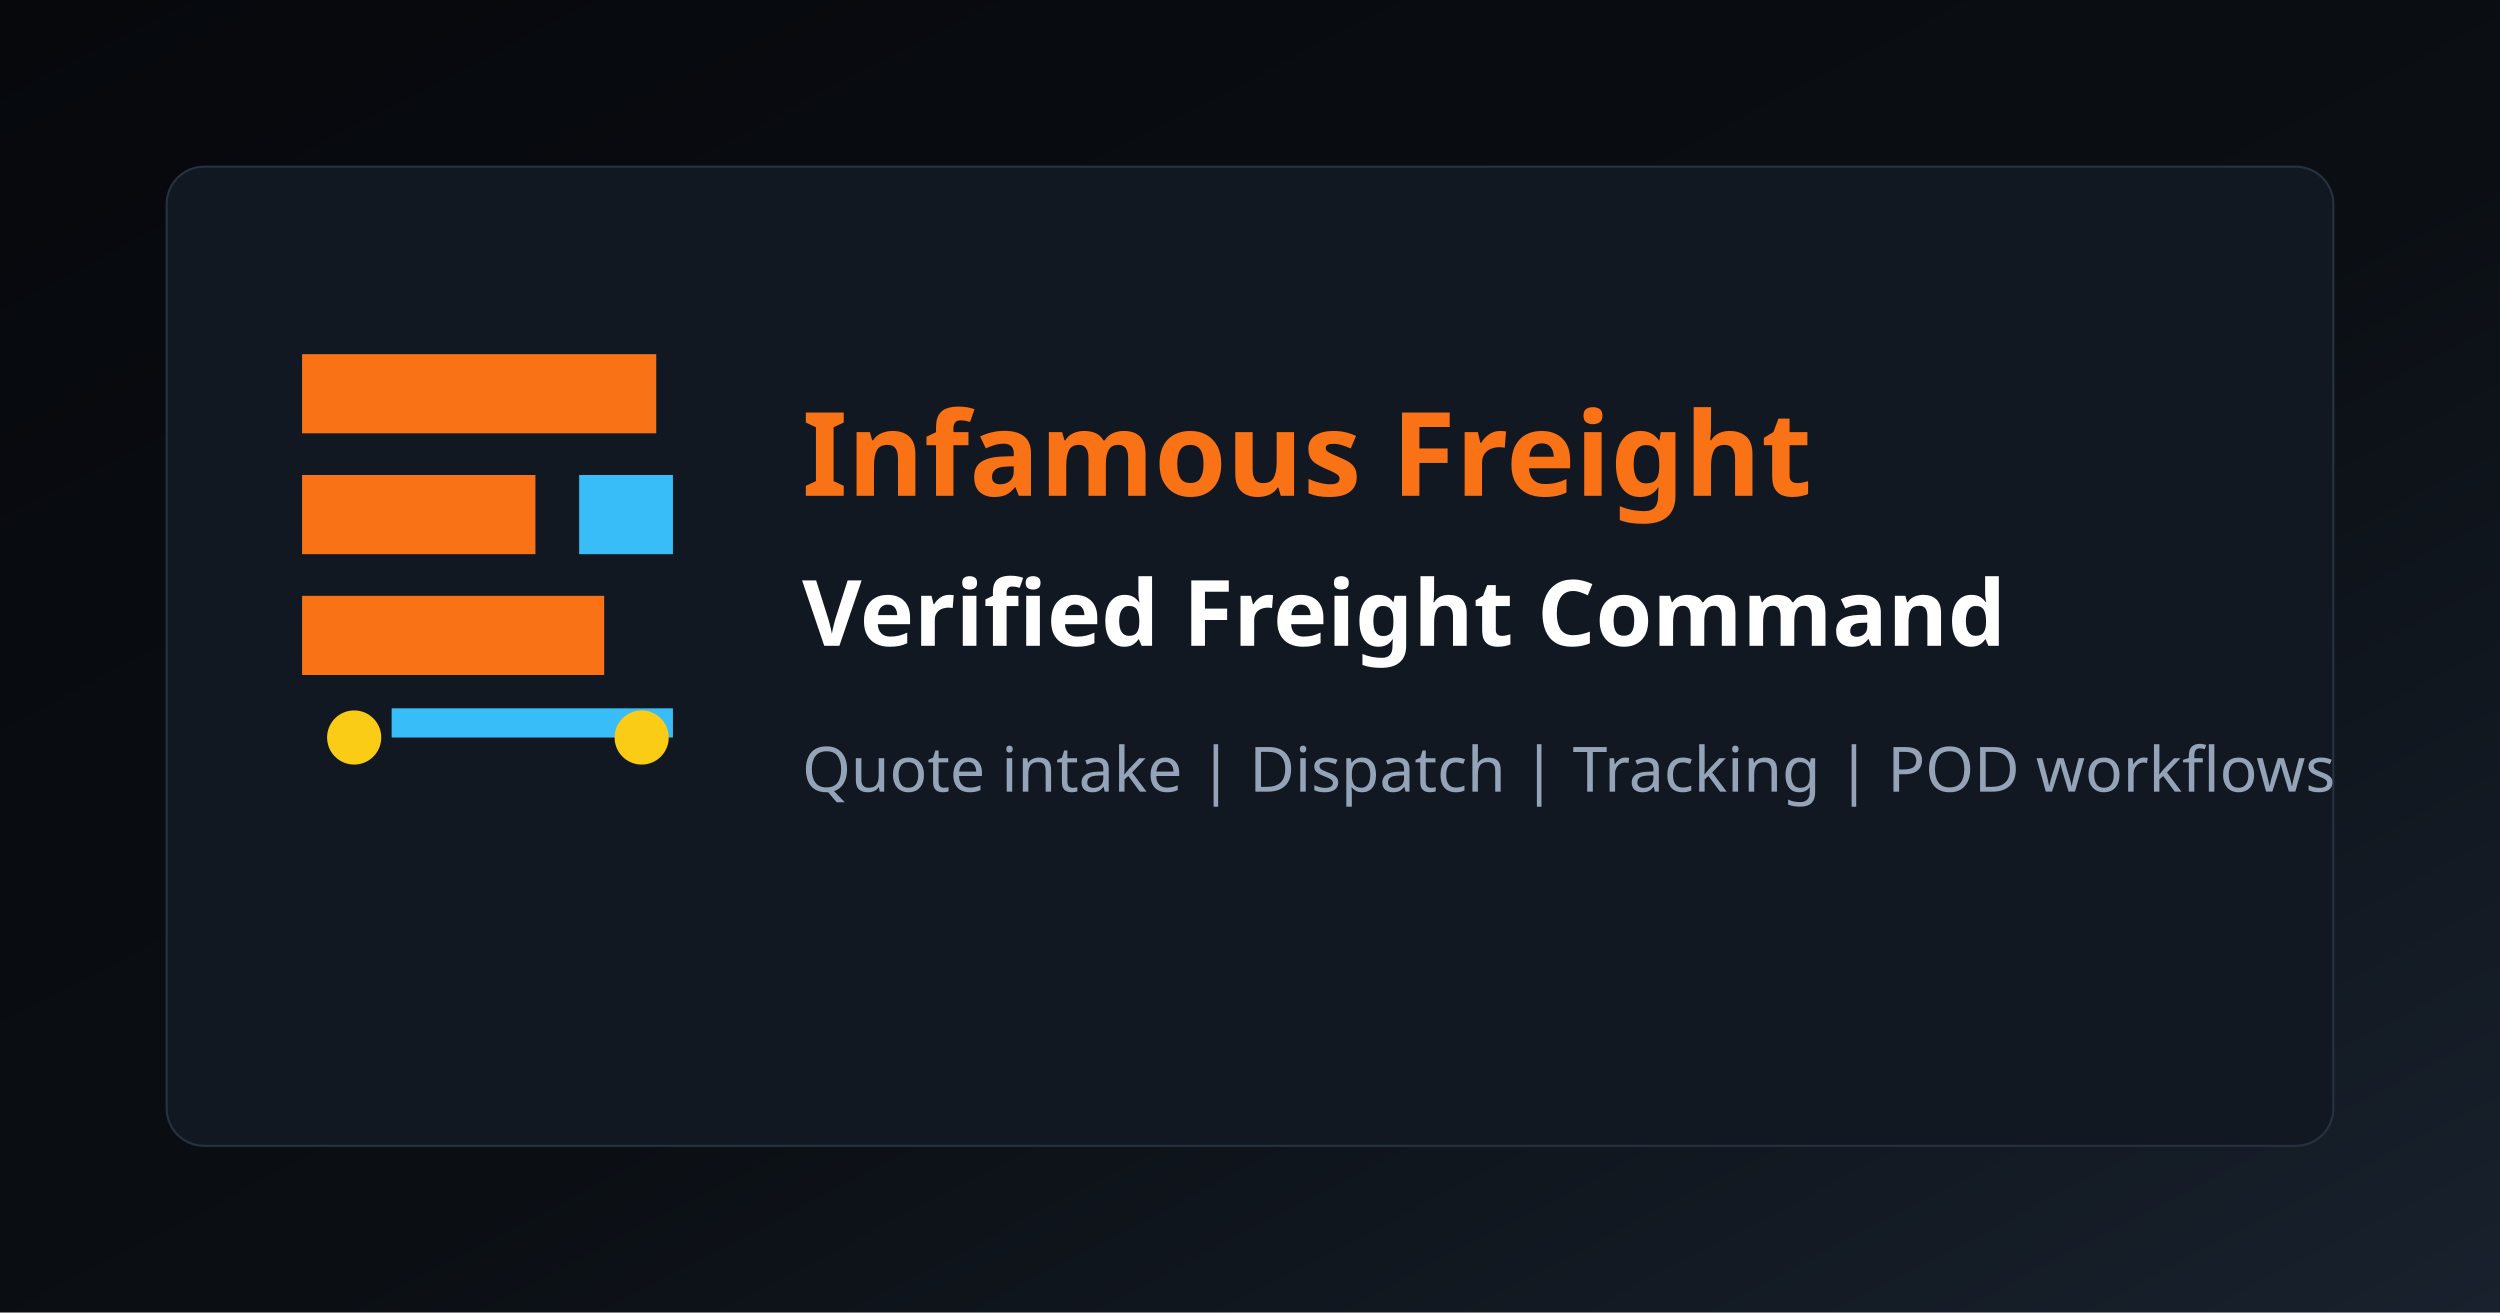
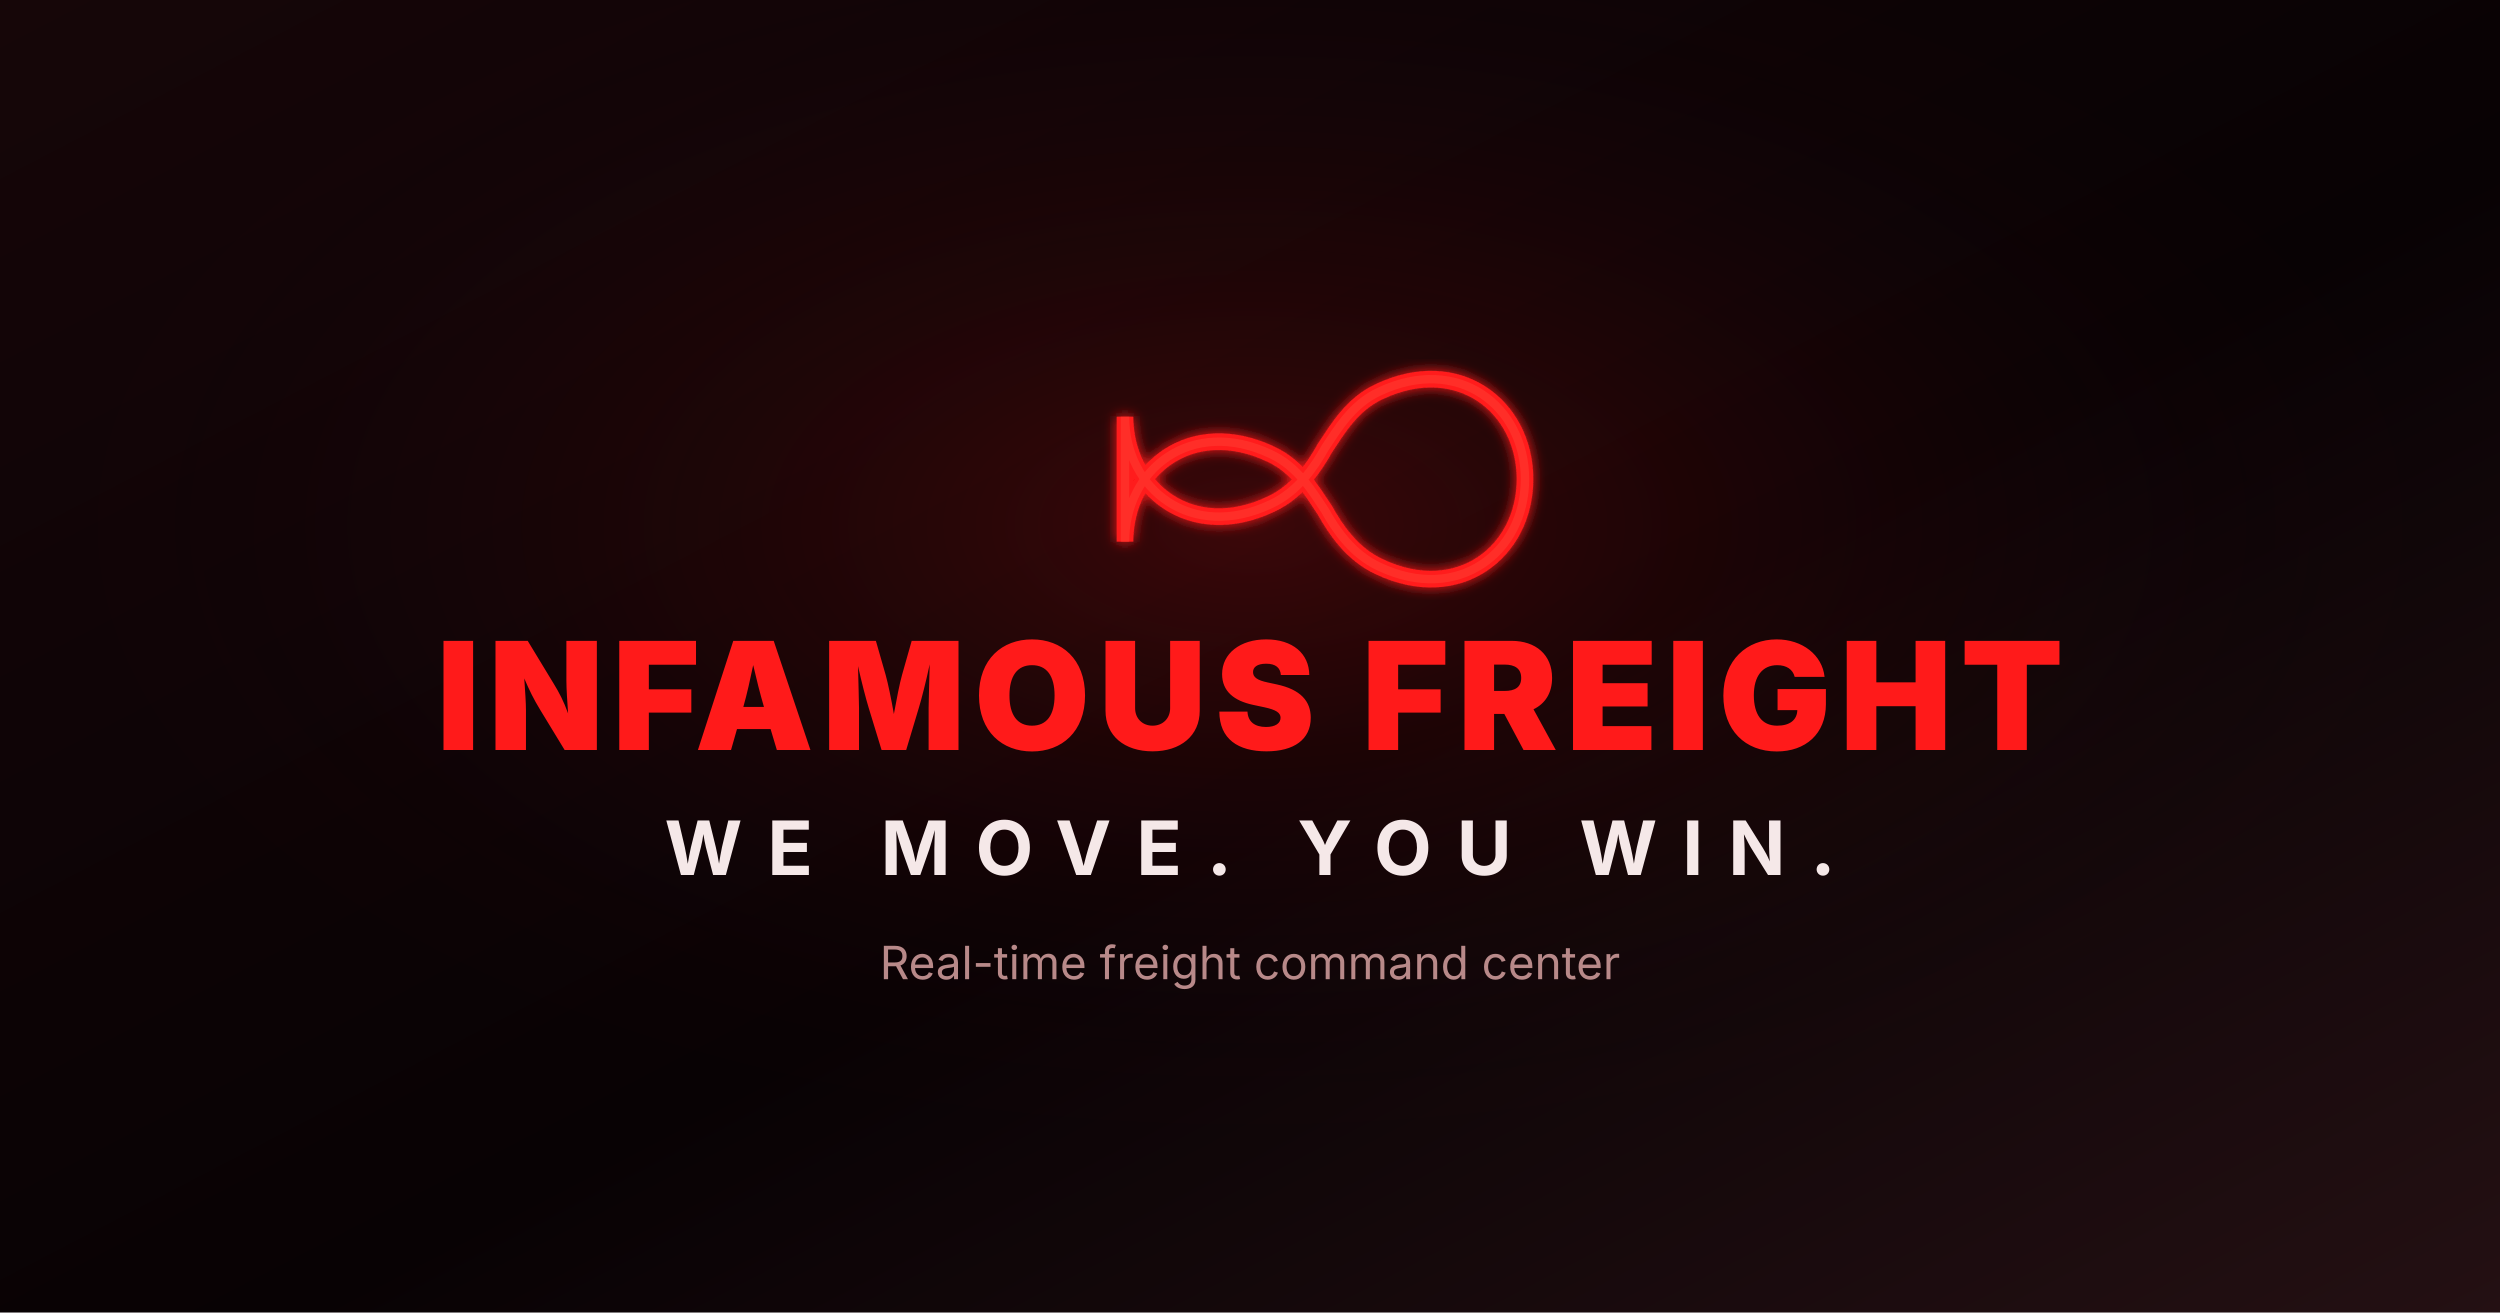
<svg xmlns="http://www.w3.org/2000/svg" viewBox="0 0 1200 630" role="img" aria-label="Infamous Freight preview">
  <defs>
    <linearGradient id="bg" x1="0" y1="0" x2="1" y2="1">
-       <stop offset="0%" stop-color="#06080c" />
-       <stop offset="56%" stop-color="#0b0f14" />
-       <stop offset="100%" stop-color="#18212d" />
+       <stop offset="0%" stop-color="#160608" />
+       <stop offset="56%" stop-color="#080204" />
+       <stop offset="100%" stop-color="#241013" />
    </linearGradient>
+     <radialGradient id="glow" cx="0.5" cy="0.4" r="0.5">
+       <stop offset="0%" stop-color="#FF1A1A" stop-opacity="0.2" />
+       <stop offset="100%" stop-color="#080204" stop-opacity="0" />
+     </radialGradient>
+     <filter id="neon">
+       <feGaussianBlur stdDeviation="3" result="blur" />
+       <feComposite in="SourceGraphic" in2="blur" operator="over" />
+     </filter>
  </defs>
  <rect width="1200" height="630" fill="url(#bg)" />
-   <rect x="80" y="80" width="1040" height="470" rx="18" fill="#121821" stroke="#263241" />
-   <path d="M145 170h170v38H145zm0 58h112v38H145zm0 58h145v38H145z" fill="#f97316" />
-   <path d="M278 228h45v38h-45zm-90 112h135v14H188z" fill="#38bdf8" />
-   <circle cx="170" cy="354" r="13" fill="#facc15" />
-   <circle cx="308" cy="354" r="13" fill="#facc15" />
-   <text x="385" y="238" fill="#f97316" font-size="56" font-family="Sora, IBM Plex Sans, sans-serif" font-weight="800">Infamous Freight</text>
-   <text x="385" y="310" fill="#ffffff" font-size="44" font-family="Sora, IBM Plex Sans, sans-serif" font-weight="700">Verified Freight Command</text>
-   <text x="385" y="380" fill="#94a3b8" font-size="30" font-family="IBM Plex Sans, sans-serif">Quote intake | Dispatch | Tracking | POD workflows</text>
+   <rect width="1200" height="630" fill="url(#glow)" />
+   <path d="M540 260c0-35 32-60 70-42 13 6 20 18 26 27 5 9 13 21 26 27 38 18 70-7 70-42s-32-60-70-42c-13 6-20 18-26 27-5 9-13 21-26 27-38 18-70-7-70-42z" fill="none" stroke="#FF1A1A" stroke-width="8" stroke-linecap="round" filter="url(#neon)" />
+   <path d="M540 260c0-35 32-60 70-42 13 6 20 18 26 27 5 9 13 21 26 27 38 18 70-7 70-42s-32-60-70-42c-13 6-20 18-26 27-5 9-13 21-26 27-38 18-70-7-70-42z" fill="none" stroke="#FF3B30" stroke-width="4" stroke-linecap="round" opacity="0.6" />
+   <text x="600" y="360" text-anchor="middle" fill="#FF1A1A" font-size="72" font-family="Space Grotesk, Inter, sans-serif" font-weight="900" letter-spacing="4">INFAMOUS FREIGHT</text>
+   <text x="600" y="420" text-anchor="middle" fill="#F5E8E8" font-size="36" font-family="Space Grotesk, Inter, sans-serif" font-weight="700" letter-spacing="12">WE MOVE. YOU WIN.</text>
+   <text x="600" y="470" text-anchor="middle" fill="#B88989" font-size="22" font-family="Inter, sans-serif">Real-time freight command center</text>
</svg>
